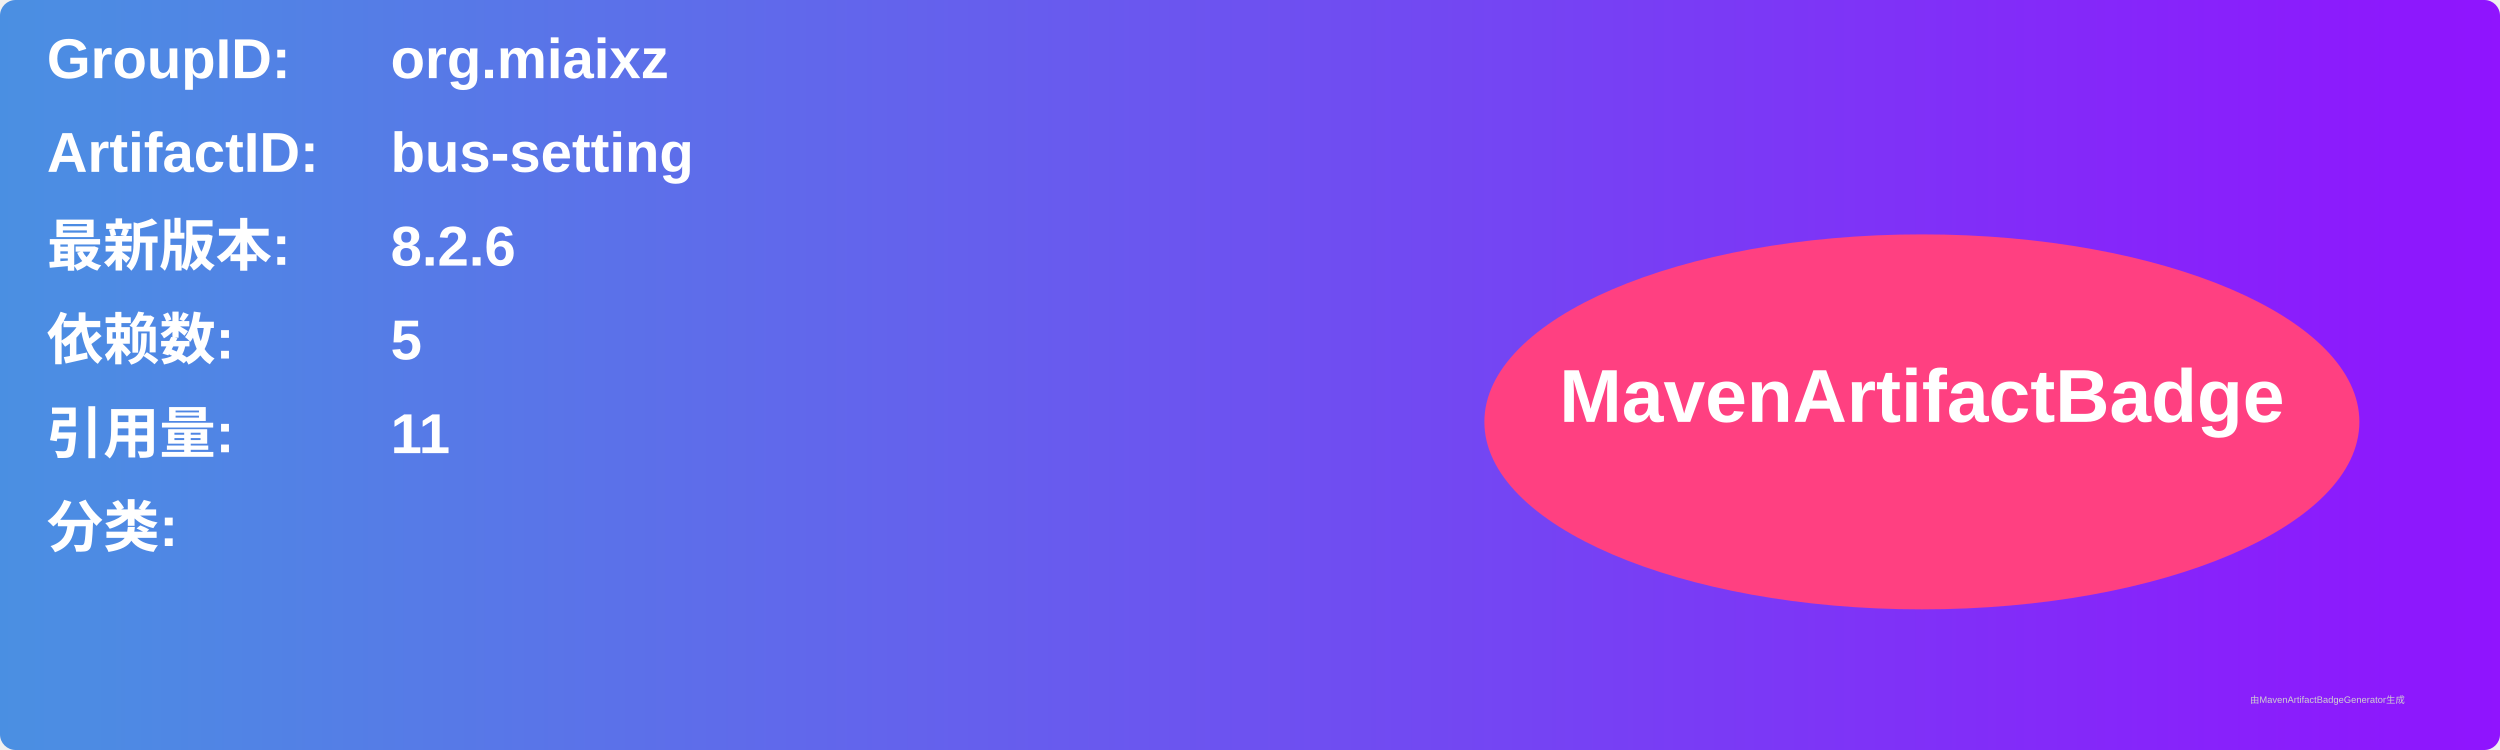
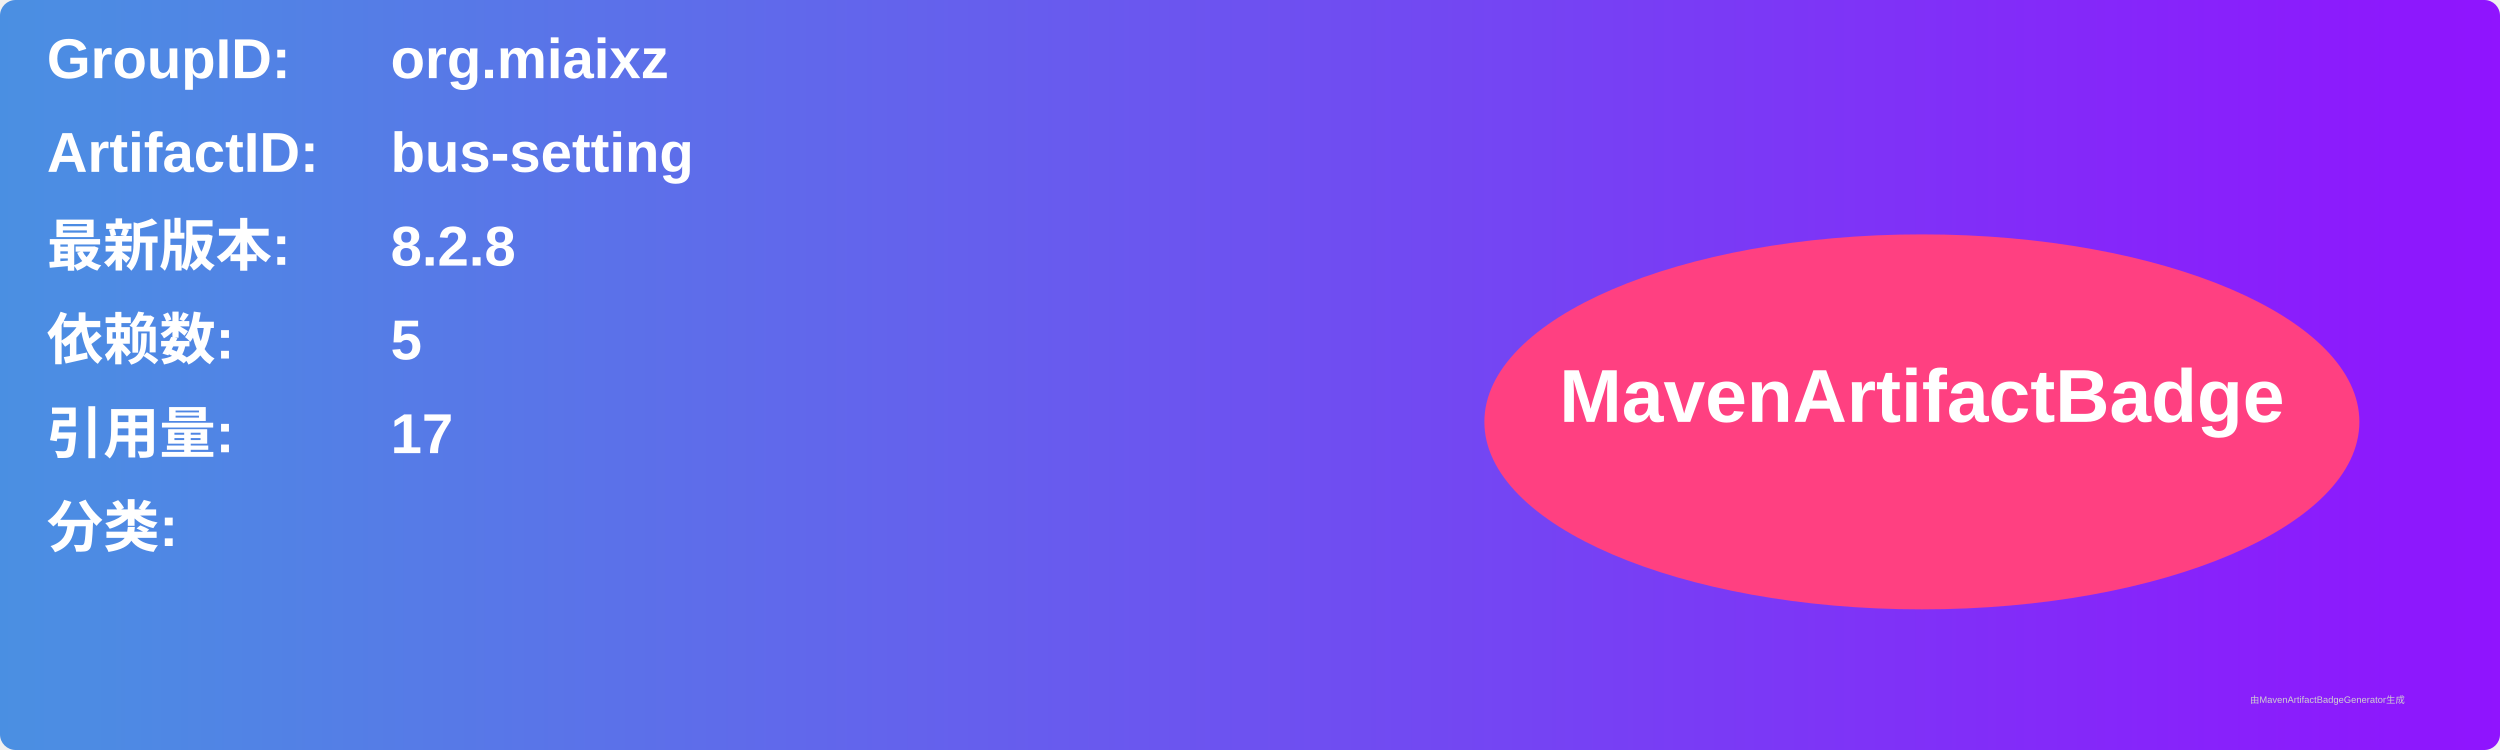
<svg xmlns="http://www.w3.org/2000/svg" width="800" height="240" viewBox="0 0 800 240">
  <linearGradient id="grad" x1="0%" y1="0%" x2="100%" y2="0%">
    <stop offset="0%" stop-color="#4a90e2" />
    <stop offset="100%" stop-color="#9013fe" />
  </linearGradient>
  <rect width="100%" height="100%" rx="5" ry="5" fill="url(#grad)" />
  <g transform="translate(15, 15)">
    <text x="0" y="10" font-family="Arial" font-size="18" fill="white" font-weight="bold" width="260">GroupID:</text>
    <text x="110" y="10" font-family="Arial" font-size="18" fill="white" font-weight="bold" width="460">org.miaixz</text>
    <text x="0" y="40" font-family="Arial" font-size="18" fill="white" font-weight="bold" width="260">ArtifactID:</text>
    <text x="110" y="40" font-family="Arial" font-size="18" fill="white" font-weight="bold" width="460">bus-setting</text>
    <text x="0" y="70" font-family="Arial" font-size="18" fill="white" font-weight="bold">最新版本:</text>
    <text x="110" y="70" font-family="Arial" font-size="18" fill="white" font-weight="bold">
-       <tspan font-weight="bold">8.2.6</tspan>
+       <tspan font-weight="bold">8.2.8</tspan>
    </text>
    <text x="0" y="100" font-family="Arial" font-size="18" fill="white" font-weight="bold">依赖数: </text>
    <text x="110" y="100" font-family="Arial" font-size="18" fill="white">
      <tspan font-weight="bold">5</tspan>
    </text>
    <text x="0" y="130" font-family="Arial" font-size="18" fill="white" font-weight="bold">引用量: </text>
    <text x="110" y="130" font-family="Arial" font-size="18" fill="white">
-       <tspan font-weight="bold">11</tspan>
+       <tspan font-weight="bold">17</tspan>
    </text>
    <text x="0" y="160" font-family="Arial" font-size="18" fill="white" font-weight="bold">分类:</text>
    <text x="10" y="190" font-family="Arial" font-size="10" fill="white">
      <tspan font-weight="bold" />
    </text>
    <ellipse cx="600" cy="120" rx="140" ry="60" fill="#ff4081" />
    <text x="600" y="120" text-anchor="middle" font-family="Arial" font-size="24" fill="white" font-weight="bold">MavenArtifactBadge</text>
  </g>
  <text x="720" y="225" font-family="Arial" font-size="3" fill="#d0d0d0">由MavenArtifactBadgeGenerator生成</text>
</svg>
